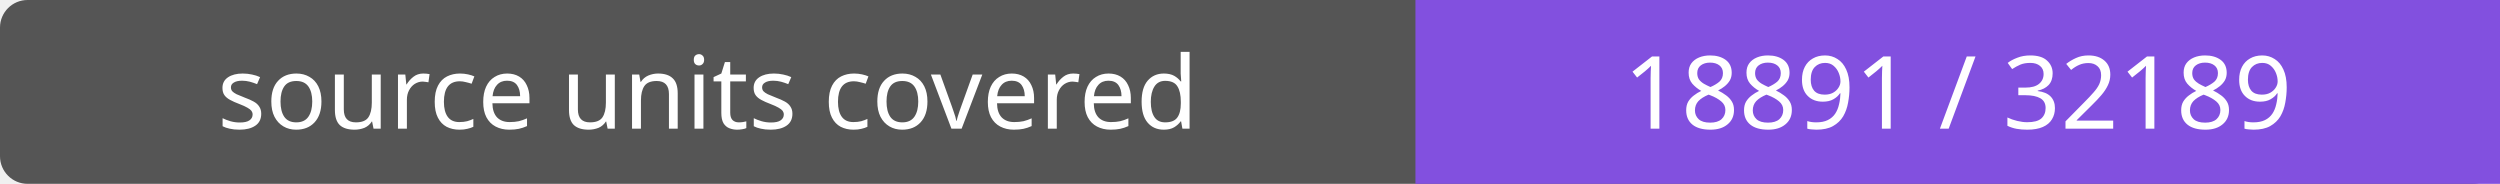
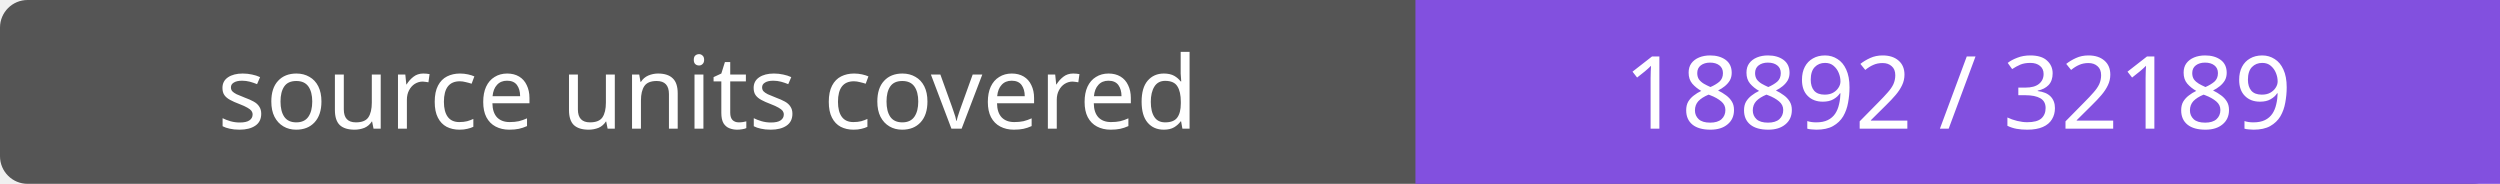
- <svg xmlns="http://www.w3.org/2000/svg" width="272" height="20" role="img" aria-label="source units covered: 18891 / 32189">
+ <svg xmlns="http://www.w3.org/2000/svg" width="272" height="20" role="img" aria-label="source units covered: 18892 / 32189">
  <rect width="272" height="20" rx="3" fill="#555" />
  <path fill="#8250df" d="M154 0h118v20H154z" />
  <g fill="#fff" text-anchor="middle" font-family="Verdana,sans-serif" font-size="11">
    <text x="77.0" y="14">source units covered</text>
-     <text x="213.0" y="14">18891 / 32189</text>
+     <text x="213.0" y="14">18892 / 32189</text>
  </g>
</svg>
